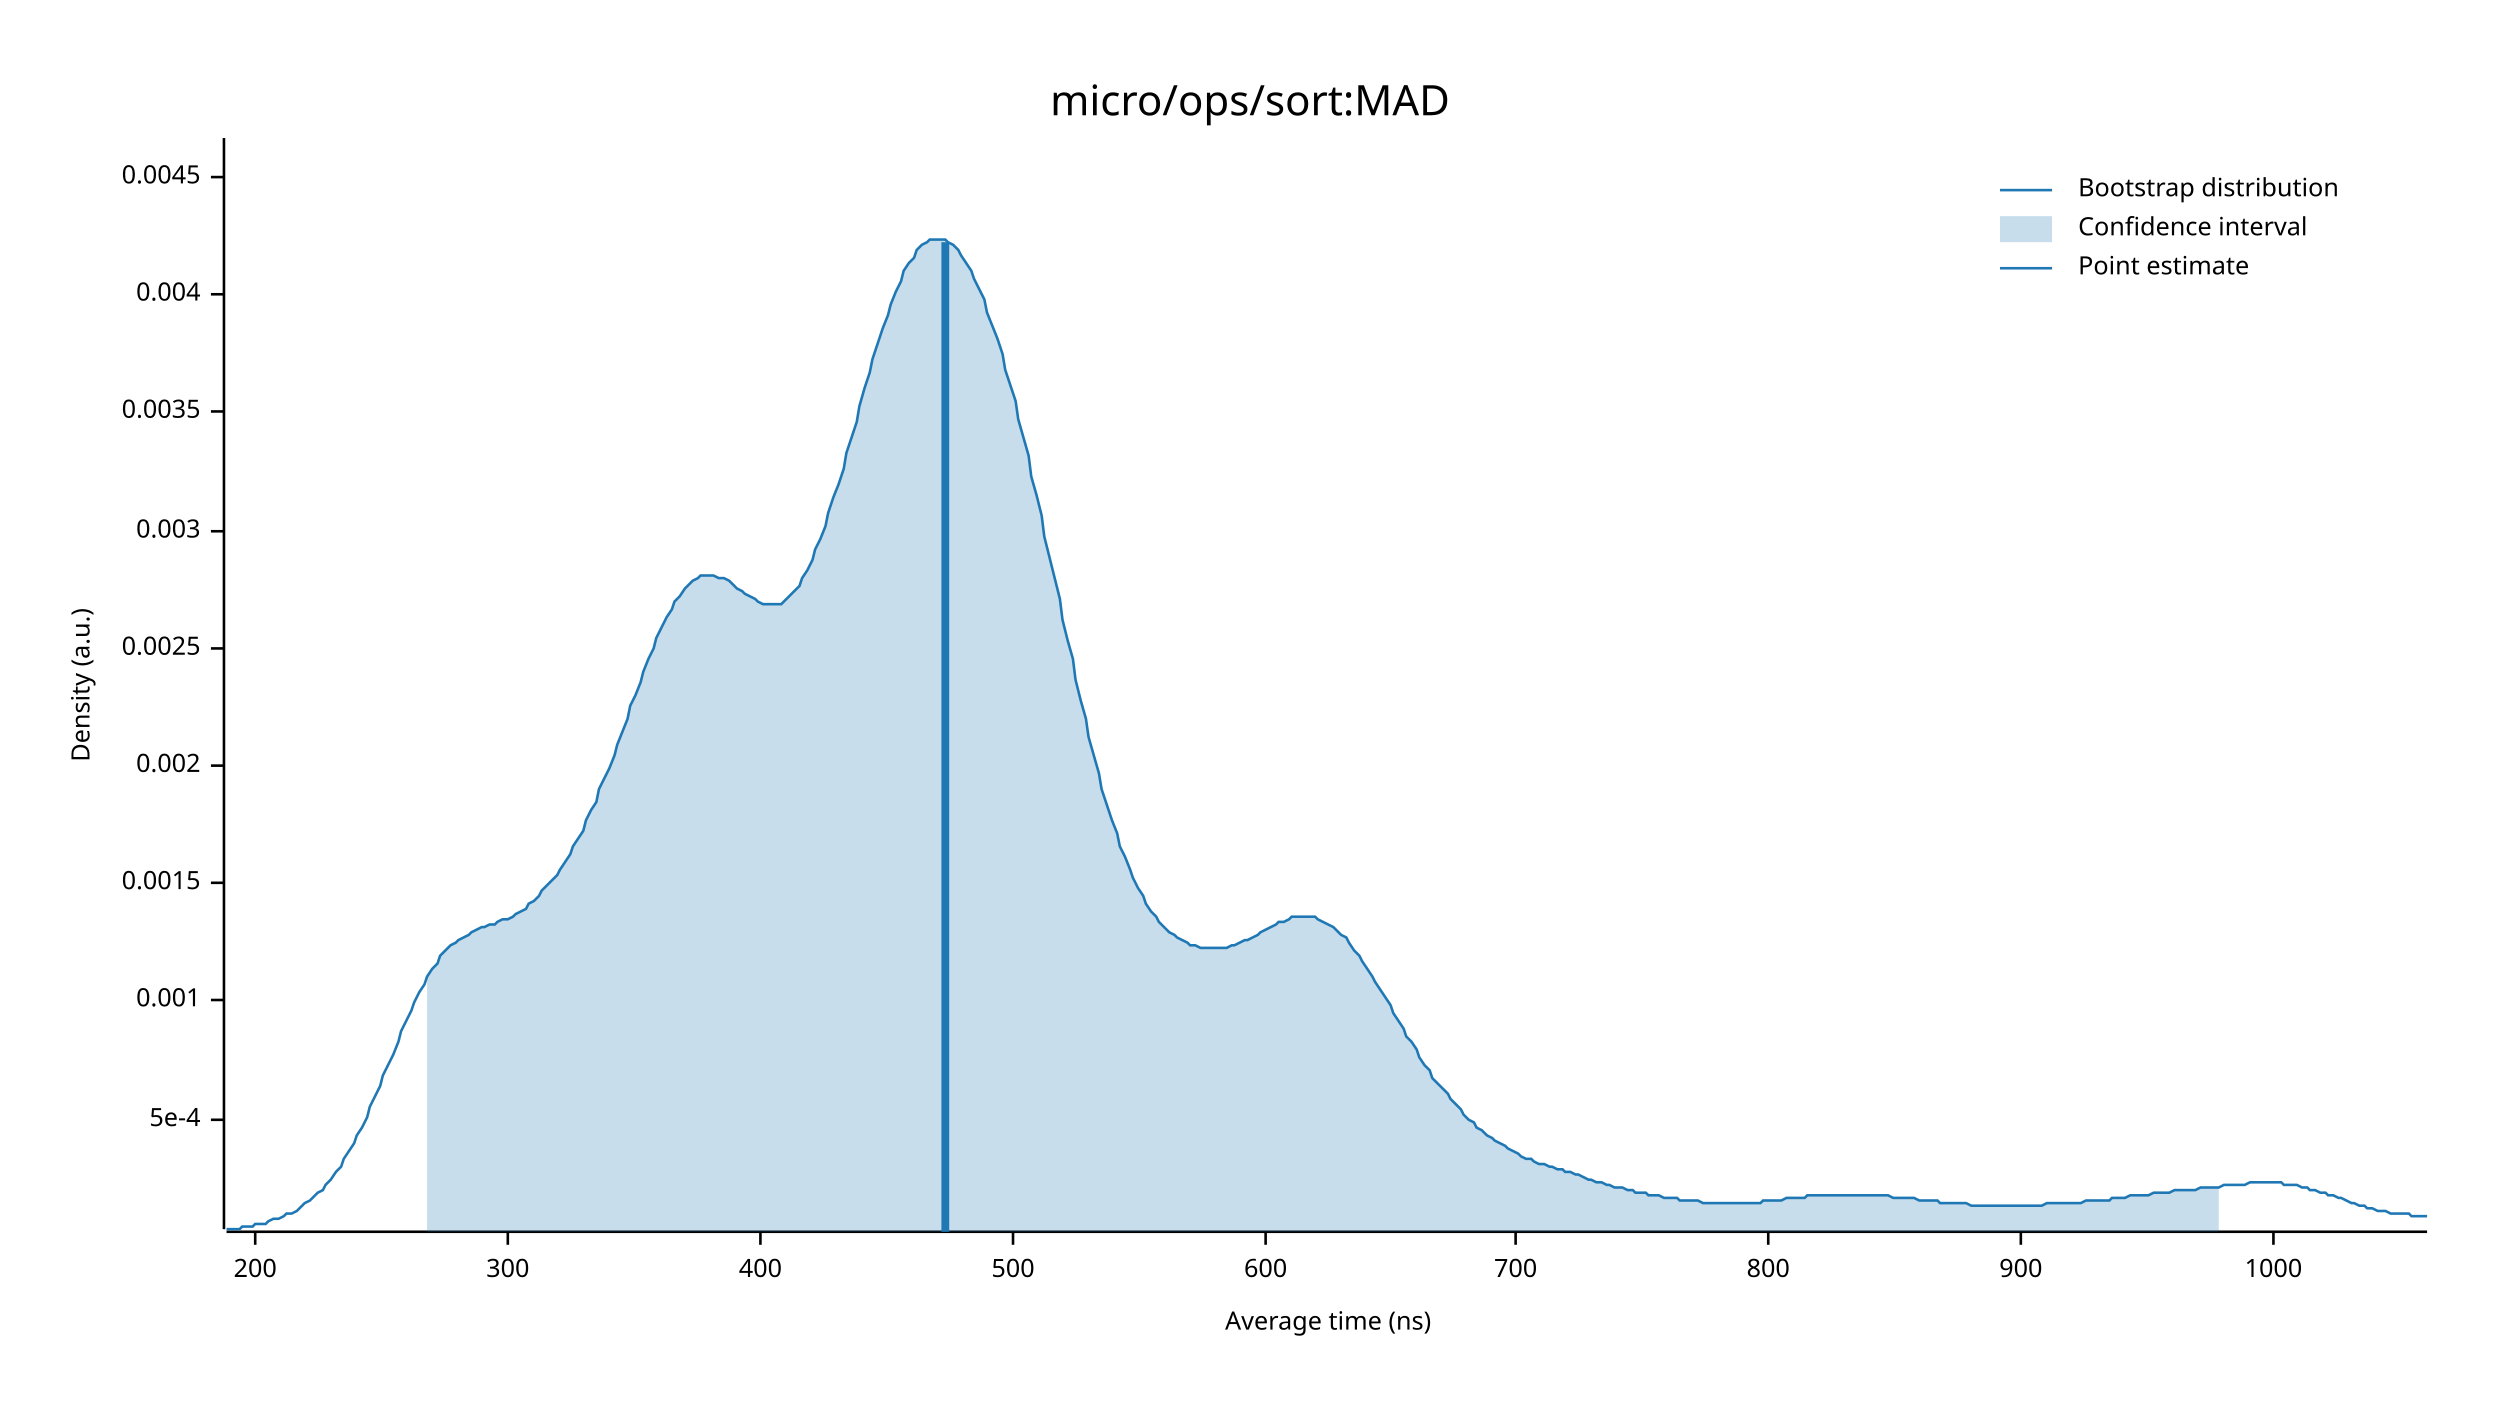
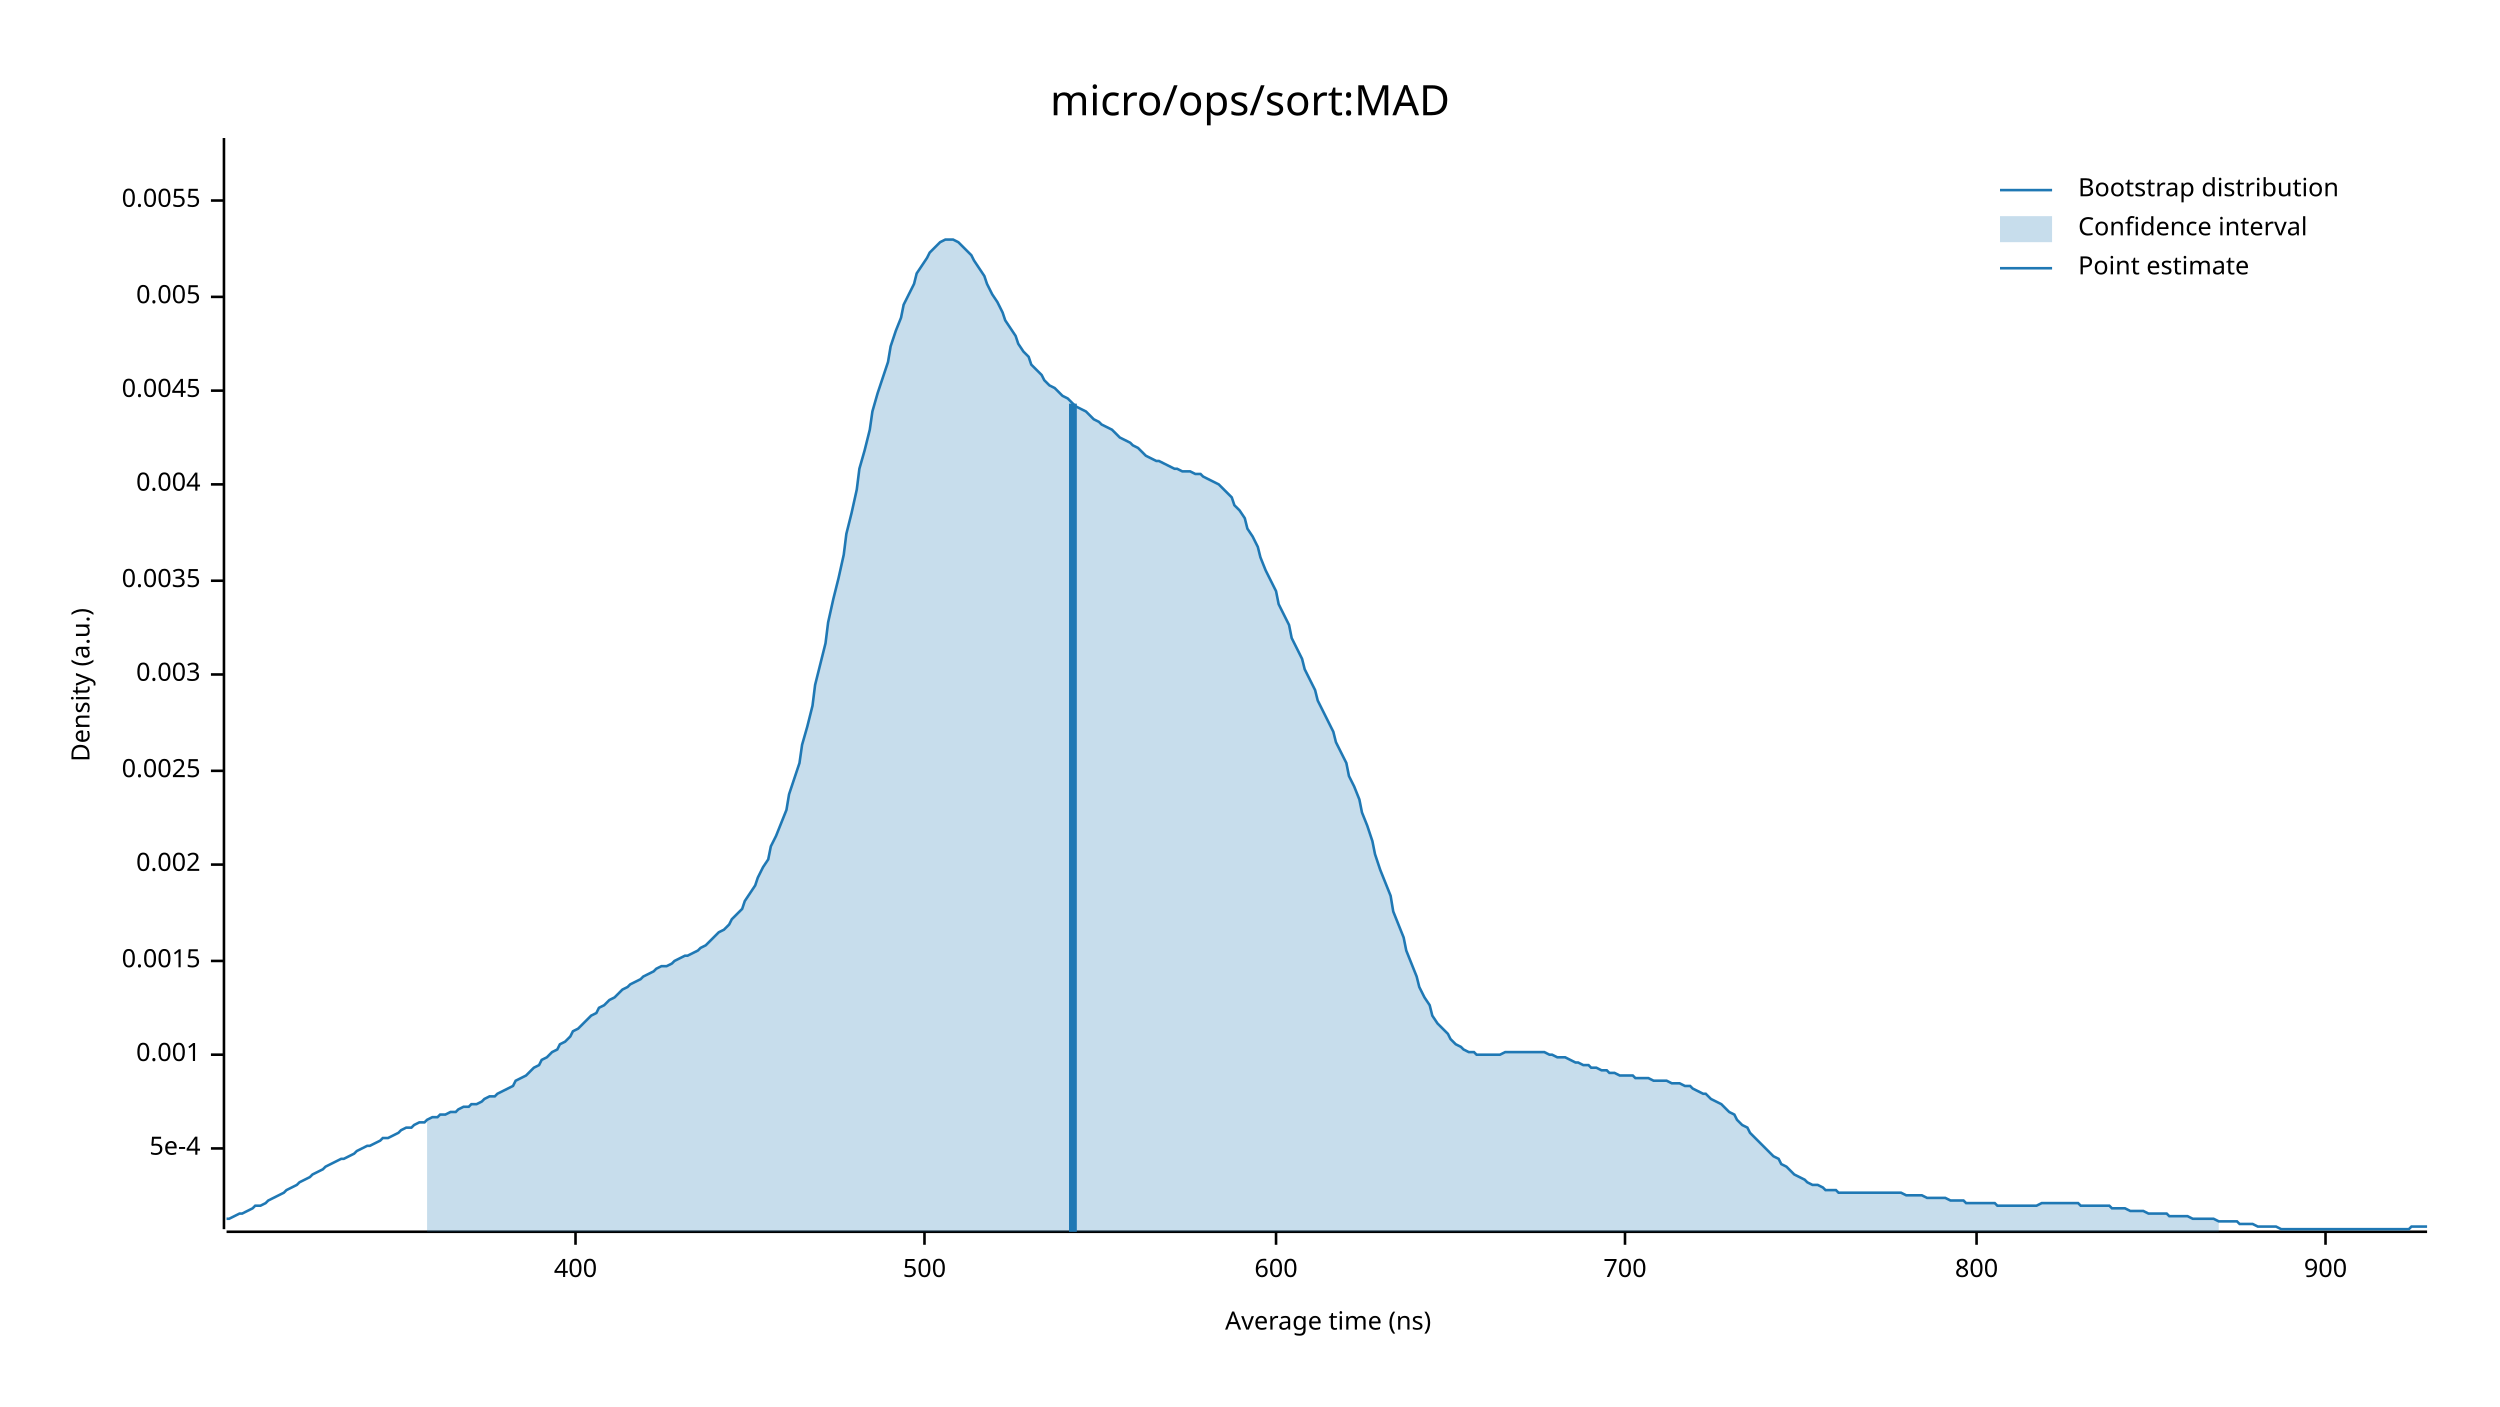
<svg xmlns="http://www.w3.org/2000/svg" width="960" height="540" viewBox="0 0 960 540">
  <text x="480" y="32" dy="0.76em" text-anchor="middle" font-family="sans-serif" font-size="16.129" opacity="1" fill="#000000">
micro/ops/sort:MAD
</text>
  <text x="27" y="263" dy="0.76em" text-anchor="middle" font-family="sans-serif" font-size="9.677" opacity="1" fill="#000000" transform="rotate(270, 27, 263)">
Density (a.u.)
</text>
  <text x="510" y="513" dy="-0.5ex" text-anchor="middle" font-family="sans-serif" font-size="9.677" opacity="1" fill="#000000">
Average time (ns)
</text>
  <polyline fill="none" opacity="1" stroke="#000000" stroke-width="1" points="86,53 86,472 " />
-   <text x="77" y="430" dy="0.5ex" text-anchor="end" font-family="sans-serif" font-size="9.677" opacity="1" fill="#000000">
+   <text x="77" y="441" dy="0.5ex" text-anchor="end" font-family="sans-serif" font-size="9.677" opacity="1" fill="#000000">
5e-4
</text>
-   <polyline fill="none" opacity="1" stroke="#000000" stroke-width="1" points="81,430 86,430 " />
-   <text x="77" y="384" dy="0.5ex" text-anchor="end" font-family="sans-serif" font-size="9.677" opacity="1" fill="#000000">
+   <polyline fill="none" opacity="1" stroke="#000000" stroke-width="1" points="81,441 86,441 " />
+   <text x="77" y="405" dy="0.5ex" text-anchor="end" font-family="sans-serif" font-size="9.677" opacity="1" fill="#000000">
0.001
</text>
-   <polyline fill="none" opacity="1" stroke="#000000" stroke-width="1" points="81,384 86,384 " />
-   <text x="77" y="339" dy="0.5ex" text-anchor="end" font-family="sans-serif" font-size="9.677" opacity="1" fill="#000000">
+   <polyline fill="none" opacity="1" stroke="#000000" stroke-width="1" points="81,405 86,405 " />
+   <text x="77" y="369" dy="0.5ex" text-anchor="end" font-family="sans-serif" font-size="9.677" opacity="1" fill="#000000">
0.0015
</text>
-   <polyline fill="none" opacity="1" stroke="#000000" stroke-width="1" points="81,339 86,339 " />
-   <text x="77" y="294" dy="0.5ex" text-anchor="end" font-family="sans-serif" font-size="9.677" opacity="1" fill="#000000">
+   <polyline fill="none" opacity="1" stroke="#000000" stroke-width="1" points="81,369 86,369 " />
+   <text x="77" y="332" dy="0.5ex" text-anchor="end" font-family="sans-serif" font-size="9.677" opacity="1" fill="#000000">
0.002
</text>
-   <polyline fill="none" opacity="1" stroke="#000000" stroke-width="1" points="81,294 86,294 " />
-   <text x="77" y="249" dy="0.5ex" text-anchor="end" font-family="sans-serif" font-size="9.677" opacity="1" fill="#000000">
+   <polyline fill="none" opacity="1" stroke="#000000" stroke-width="1" points="81,332 86,332 " />
+   <text x="77" y="296" dy="0.5ex" text-anchor="end" font-family="sans-serif" font-size="9.677" opacity="1" fill="#000000">
0.0025
</text>
-   <polyline fill="none" opacity="1" stroke="#000000" stroke-width="1" points="81,249 86,249 " />
-   <text x="77" y="204" dy="0.5ex" text-anchor="end" font-family="sans-serif" font-size="9.677" opacity="1" fill="#000000">
+   <polyline fill="none" opacity="1" stroke="#000000" stroke-width="1" points="81,296 86,296 " />
+   <text x="77" y="259" dy="0.5ex" text-anchor="end" font-family="sans-serif" font-size="9.677" opacity="1" fill="#000000">
0.003
</text>
-   <polyline fill="none" opacity="1" stroke="#000000" stroke-width="1" points="81,204 86,204 " />
-   <text x="77" y="158" dy="0.5ex" text-anchor="end" font-family="sans-serif" font-size="9.677" opacity="1" fill="#000000">
+   <polyline fill="none" opacity="1" stroke="#000000" stroke-width="1" points="81,259 86,259 " />
+   <text x="77" y="223" dy="0.5ex" text-anchor="end" font-family="sans-serif" font-size="9.677" opacity="1" fill="#000000">
0.0035
</text>
-   <polyline fill="none" opacity="1" stroke="#000000" stroke-width="1" points="81,158 86,158 " />
-   <text x="77" y="113" dy="0.5ex" text-anchor="end" font-family="sans-serif" font-size="9.677" opacity="1" fill="#000000">
+   <polyline fill="none" opacity="1" stroke="#000000" stroke-width="1" points="81,223 86,223 " />
+   <text x="77" y="186" dy="0.5ex" text-anchor="end" font-family="sans-serif" font-size="9.677" opacity="1" fill="#000000">
0.004
</text>
-   <polyline fill="none" opacity="1" stroke="#000000" stroke-width="1" points="81,113 86,113 " />
-   <text x="77" y="68" dy="0.5ex" text-anchor="end" font-family="sans-serif" font-size="9.677" opacity="1" fill="#000000">
+   <polyline fill="none" opacity="1" stroke="#000000" stroke-width="1" points="81,186 86,186 " />
+   <text x="77" y="150" dy="0.5ex" text-anchor="end" font-family="sans-serif" font-size="9.677" opacity="1" fill="#000000">
0.0045
</text>
-   <polyline fill="none" opacity="1" stroke="#000000" stroke-width="1" points="81,68 86,68 " />
+   <polyline fill="none" opacity="1" stroke="#000000" stroke-width="1" points="81,150 86,150 " />
+   <text x="77" y="114" dy="0.5ex" text-anchor="end" font-family="sans-serif" font-size="9.677" opacity="1" fill="#000000">
+ 0.005
+ </text>
+   <polyline fill="none" opacity="1" stroke="#000000" stroke-width="1" points="81,114 86,114 " />
+   <text x="77" y="77" dy="0.5ex" text-anchor="end" font-family="sans-serif" font-size="9.677" opacity="1" fill="#000000">
+ 0.0055
+ </text>
+   <polyline fill="none" opacity="1" stroke="#000000" stroke-width="1" points="81,77 86,77 " />
  <polyline fill="none" opacity="1" stroke="#000000" stroke-width="1" points="87,473 932,473 " />
-   <text x="98" y="483" dy="0.76em" text-anchor="middle" font-family="sans-serif" font-size="9.677" opacity="1" fill="#000000">
- 200
- </text>
-   <polyline fill="none" opacity="1" stroke="#000000" stroke-width="1" points="98,473 98,478 " />
-   <text x="195" y="483" dy="0.76em" text-anchor="middle" font-family="sans-serif" font-size="9.677" opacity="1" fill="#000000">
- 300
- </text>
-   <polyline fill="none" opacity="1" stroke="#000000" stroke-width="1" points="195,473 195,478 " />
-   <text x="292" y="483" dy="0.76em" text-anchor="middle" font-family="sans-serif" font-size="9.677" opacity="1" fill="#000000">
+   <text x="221" y="483" dy="0.76em" text-anchor="middle" font-family="sans-serif" font-size="9.677" opacity="1" fill="#000000">
400
</text>
-   <polyline fill="none" opacity="1" stroke="#000000" stroke-width="1" points="292,473 292,478 " />
-   <text x="389" y="483" dy="0.76em" text-anchor="middle" font-family="sans-serif" font-size="9.677" opacity="1" fill="#000000">
+   <polyline fill="none" opacity="1" stroke="#000000" stroke-width="1" points="221,473 221,478 " />
+   <text x="355" y="483" dy="0.76em" text-anchor="middle" font-family="sans-serif" font-size="9.677" opacity="1" fill="#000000">
500
</text>
-   <polyline fill="none" opacity="1" stroke="#000000" stroke-width="1" points="389,473 389,478 " />
-   <text x="486" y="483" dy="0.76em" text-anchor="middle" font-family="sans-serif" font-size="9.677" opacity="1" fill="#000000">
+   <polyline fill="none" opacity="1" stroke="#000000" stroke-width="1" points="355,473 355,478 " />
+   <text x="490" y="483" dy="0.76em" text-anchor="middle" font-family="sans-serif" font-size="9.677" opacity="1" fill="#000000">
600
</text>
-   <polyline fill="none" opacity="1" stroke="#000000" stroke-width="1" points="486,473 486,478 " />
-   <text x="582" y="483" dy="0.76em" text-anchor="middle" font-family="sans-serif" font-size="9.677" opacity="1" fill="#000000">
+   <polyline fill="none" opacity="1" stroke="#000000" stroke-width="1" points="490,473 490,478 " />
+   <text x="624" y="483" dy="0.76em" text-anchor="middle" font-family="sans-serif" font-size="9.677" opacity="1" fill="#000000">
700
</text>
-   <polyline fill="none" opacity="1" stroke="#000000" stroke-width="1" points="582,473 582,478 " />
-   <text x="679" y="483" dy="0.76em" text-anchor="middle" font-family="sans-serif" font-size="9.677" opacity="1" fill="#000000">
+   <polyline fill="none" opacity="1" stroke="#000000" stroke-width="1" points="624,473 624,478 " />
+   <text x="759" y="483" dy="0.76em" text-anchor="middle" font-family="sans-serif" font-size="9.677" opacity="1" fill="#000000">
800
</text>
-   <polyline fill="none" opacity="1" stroke="#000000" stroke-width="1" points="679,473 679,478 " />
-   <text x="776" y="483" dy="0.76em" text-anchor="middle" font-family="sans-serif" font-size="9.677" opacity="1" fill="#000000">
+   <polyline fill="none" opacity="1" stroke="#000000" stroke-width="1" points="759,473 759,478 " />
+   <text x="893" y="483" dy="0.76em" text-anchor="middle" font-family="sans-serif" font-size="9.677" opacity="1" fill="#000000">
900
</text>
-   <polyline fill="none" opacity="1" stroke="#000000" stroke-width="1" points="776,473 776,478 " />
-   <text x="873" y="483" dy="0.76em" text-anchor="middle" font-family="sans-serif" font-size="9.677" opacity="1" fill="#000000">
- 1000
- </text>
-   <polyline fill="none" opacity="1" stroke="#000000" stroke-width="1" points="873,473 873,478 " />
-   <polyline fill="none" opacity="1" stroke="#1F78B4" stroke-width="1" points="87,472 88,472 90,472 92,472 93,471 95,471 97,471 98,470 100,470 102,470 103,469 105,468 107,468 109,467 110,466 112,466 114,465 115,464 117,462 119,461 120,460 122,458 124,457 125,455 127,453 129,450 131,448 132,445 134,442 136,439 137,436 139,433 141,429 142,425 144,421 146,417 147,413 149,409 151,405 153,400 154,396 156,392 158,388 159,385 161,381 163,378 164,375 166,372 168,370 169,367 171,365 173,363 175,362 176,361 178,360 180,359 181,358 183,357 185,356 186,356 188,355 190,355 191,354 193,353 195,353 197,352 198,351 200,350 202,349 203,347 205,346 207,344 208,342 210,340 212,338 214,336 215,334 217,331 219,328 220,325 222,322 224,319 225,315 227,311 229,308 230,303 232,299 234,295 236,290 237,286 239,281 241,276 242,271 244,267 246,262 247,258 249,253 251,249 252,245 254,241 256,237 258,234 259,231 261,229 263,226 264,225 266,223 268,222 269,221 271,221 273,221 274,221 276,222 278,222 280,223 281,224 283,226 285,227 286,228 288,229 290,230 291,231 293,232 295,232 296,232 298,232 300,232 302,230 303,229 305,227 307,225 308,222 310,219 312,215 313,211 315,207 317,202 318,197 320,191 322,186 324,180 325,174 327,168 329,162 330,156 332,149 334,143 335,138 337,132 339,126 341,121 342,117 344,112 346,108 347,104 349,101 351,99 352,96 354,94 356,93 357,92 359,92 361,92 363,92 364,93 366,94 368,96 369,98 371,101 373,104 374,107 376,111 378,115 379,120 381,125 383,130 385,136 386,142 388,148 390,154 391,161 393,168 395,175 396,183 398,190 400,198 401,206 403,214 405,222 407,230 408,238 410,246 412,253 413,261 415,269 417,276 418,283 420,290 422,297 423,303 425,309 427,315 429,320 430,325 432,329 434,334 435,337 437,341 439,344 440,347 442,350 444,352 445,354 447,356 449,358 451,359 452,360 454,361 456,362 457,363 459,363 461,364 462,364 464,364 466,364 468,364 469,364 471,364 473,363 474,363 476,362 478,361 479,361 481,360 483,359 484,358 486,357 488,356 490,355 491,354 493,354 495,353 496,352 498,352 500,352 501,352 503,352 505,352 506,353 508,354 510,355 512,356 513,357 515,359 517,360 518,362 520,365 522,367 523,369 525,372 527,375 528,377 530,380 532,383 534,386 535,389 537,392 539,395 540,398 542,400 544,403 545,406 547,409 549,411 550,414 552,416 554,418 556,420 557,422 559,424 561,426 562,428 564,430 566,431 567,433 569,434 571,436 573,437 574,438 576,439 578,440 579,441 581,442 583,443 584,444 586,445 588,445 589,446 591,447 593,447 595,448 596,448 598,449 600,449 601,450 603,450 605,451 606,451 608,452 610,453 611,453 613,454 615,454 617,455 618,455 620,456 622,456 623,456 625,457 627,457 628,458 630,458 632,458 633,459 635,459 637,459 639,460 640,460 642,460 644,460 645,461 647,461 649,461 650,461 652,461 654,462 655,462 657,462 659,462 661,462 662,462 664,462 666,462 667,462 669,462 671,462 672,462 674,462 676,462 677,461 679,461 681,461 683,461 684,461 686,460 688,460 689,460 691,460 693,460 694,459 696,459 698,459 700,459 701,459 703,459 705,459 706,459 708,459 710,459 711,459 713,459 715,459 716,459 718,459 720,459 722,459 723,459 725,459 727,460 728,460 730,460 732,460 733,460 735,460 737,461 738,461 740,461 742,461 744,461 745,462 747,462 749,462 750,462 752,462 754,462 755,462 757,463 759,463 760,463 762,463 764,463 766,463 767,463 769,463 771,463 772,463 774,463 776,463 777,463 779,463 781,463 782,463 784,463 786,462 788,462 789,462 791,462 793,462 794,462 796,462 798,462 799,462 801,461 803,461 804,461 806,461 808,461 810,461 811,460 813,460 815,460 816,460 818,459 820,459 821,459 823,459 825,459 827,458 828,458 830,458 832,458 833,458 835,457 837,457 838,457 840,457 842,457 843,457 845,456 847,456 849,456 850,456 852,456 854,455 855,455 857,455 859,455 860,455 862,455 864,454 865,454 867,454 869,454 871,454 872,454 874,454 876,454 877,455 879,455 881,455 882,455 884,456 886,456 887,457 889,457 891,458 893,458 894,459 896,459 898,460 899,460 901,461 903,462 904,462 906,463 908,463 909,464 911,464 913,465 915,465 916,465 918,466 920,466 921,466 923,466 925,466 926,467 928,467 930,467 932,467 " />
-   <polygon opacity="0.25" fill="#1F78B4" points="164,375 166,372 168,370 169,367 171,365 173,363 175,362 176,361 178,360 180,359 181,358 183,357 185,356 186,356 188,355 190,355 191,354 193,353 195,353 197,352 198,351 200,350 202,349 203,347 205,346 207,344 208,342 210,340 212,338 214,336 215,334 217,331 219,328 220,325 222,322 224,319 225,315 227,311 229,308 230,303 232,299 234,295 236,290 237,286 239,281 241,276 242,271 244,267 246,262 247,258 249,253 251,249 252,245 254,241 256,237 258,234 259,231 261,229 263,226 264,225 266,223 268,222 269,221 271,221 273,221 274,221 276,222 278,222 280,223 281,224 283,226 285,227 286,228 288,229 290,230 291,231 293,232 295,232 296,232 298,232 300,232 302,230 303,229 305,227 307,225 308,222 310,219 312,215 313,211 315,207 317,202 318,197 320,191 322,186 324,180 325,174 327,168 329,162 330,156 332,149 334,143 335,138 337,132 339,126 341,121 342,117 344,112 346,108 347,104 349,101 351,99 352,96 354,94 356,93 357,92 359,92 361,92 363,92 364,93 366,94 368,96 369,98 371,101 373,104 374,107 376,111 378,115 379,120 381,125 383,130 385,136 386,142 388,148 390,154 391,161 393,168 395,175 396,183 398,190 400,198 401,206 403,214 405,222 407,230 408,238 410,246 412,253 413,261 415,269 417,276 418,283 420,290 422,297 423,303 425,309 427,315 429,320 430,325 432,329 434,334 435,337 437,341 439,344 440,347 442,350 444,352 445,354 447,356 449,358 451,359 452,360 454,361 456,362 457,363 459,363 461,364 462,364 464,364 466,364 468,364 469,364 471,364 473,363 474,363 476,362 478,361 479,361 481,360 483,359 484,358 486,357 488,356 490,355 491,354 493,354 495,353 496,352 498,352 500,352 501,352 503,352 505,352 506,353 508,354 510,355 512,356 513,357 515,359 517,360 518,362 520,365 522,367 523,369 525,372 527,375 528,377 530,380 532,383 534,386 535,389 537,392 539,395 540,398 542,400 544,403 545,406 547,409 549,411 550,414 552,416 554,418 556,420 557,422 559,424 561,426 562,428 564,430 566,431 567,433 569,434 571,436 573,437 574,438 576,439 578,440 579,441 581,442 583,443 584,444 586,445 588,445 589,446 591,447 593,447 595,448 596,448 598,449 600,449 601,450 603,450 605,451 606,451 608,452 610,453 611,453 613,454 615,454 617,455 618,455 620,456 622,456 623,456 625,457 627,457 628,458 630,458 632,458 633,459 635,459 637,459 639,460 640,460 642,460 644,460 645,461 647,461 649,461 650,461 652,461 654,462 655,462 657,462 659,462 661,462 662,462 664,462 666,462 667,462 669,462 671,462 672,462 674,462 676,462 677,461 679,461 681,461 683,461 684,461 686,460 688,460 689,460 691,460 693,460 694,459 696,459 698,459 700,459 701,459 703,459 705,459 706,459 708,459 710,459 711,459 713,459 715,459 716,459 718,459 720,459 722,459 723,459 725,459 727,460 728,460 730,460 732,460 733,460 735,460 737,461 738,461 740,461 742,461 744,461 745,462 747,462 749,462 750,462 752,462 754,462 755,462 757,463 759,463 760,463 762,463 764,463 766,463 767,463 769,463 771,463 772,463 774,463 776,463 777,463 779,463 781,463 782,463 784,463 786,462 788,462 789,462 791,462 793,462 794,462 796,462 798,462 799,462 801,461 803,461 804,461 806,461 808,461 810,461 811,460 813,460 815,460 816,460 818,459 820,459 821,459 823,459 825,459 827,458 828,458 830,458 832,458 833,458 835,457 837,457 838,457 840,457 842,457 843,457 845,456 847,456 849,456 850,456 852,456 852,473 164,473 " />
-   <polyline fill="none" opacity="1" stroke="#1F78B4" stroke-width="3" points="363,473 363,93 " />
+   <polyline fill="none" opacity="1" stroke="#000000" stroke-width="1" points="893,473 893,478 " />
+   <polyline fill="none" opacity="1" stroke="#1F78B4" stroke-width="1" points="87,468 88,468 90,467 92,466 93,466 95,465 97,464 98,463 100,463 102,462 103,461 105,460 107,459 109,458 110,457 112,456 114,455 115,454 117,453 119,452 120,451 122,450 124,449 125,448 127,447 129,446 131,445 132,445 134,444 136,443 137,442 139,441 141,440 142,440 144,439 146,438 147,437 149,437 151,436 153,435 154,434 156,433 158,433 159,432 161,431 163,431 164,430 166,429 168,429 169,428 171,428 173,427 175,427 176,426 178,425 180,425 181,424 183,424 185,423 186,422 188,421 190,421 191,420 193,419 195,418 197,417 198,415 200,414 202,413 203,412 205,410 207,409 208,407 210,406 212,404 214,403 215,401 217,400 219,398 220,396 222,395 224,393 225,392 227,390 229,389 230,387 232,386 234,384 236,383 237,382 239,380 241,379 242,378 244,377 246,376 247,375 249,374 251,373 252,372 254,371 256,371 258,370 259,369 261,368 263,367 264,367 266,366 268,365 269,364 271,363 273,361 274,360 276,358 278,357 280,355 281,353 283,351 285,349 286,346 288,343 290,340 291,337 293,333 295,330 296,325 298,321 300,316 302,311 303,305 305,299 307,293 308,286 310,279 312,271 313,263 315,255 317,247 318,239 320,230 322,222 324,213 325,205 327,197 329,188 330,180 332,173 334,165 335,158 337,151 339,145 341,139 342,133 344,127 346,122 347,117 349,113 351,109 352,105 354,102 356,99 357,97 359,95 361,93 363,92 364,92 366,92 368,93 369,94 371,96 373,98 374,100 376,103 378,106 379,109 381,113 383,116 385,120 386,123 388,126 390,129 391,132 393,135 395,137 396,140 398,142 400,144 401,146 403,148 405,149 407,151 408,152 410,153 412,155 413,156 415,157 417,158 418,159 420,161 422,162 423,163 425,164 427,165 429,167 430,168 432,169 434,170 435,171 437,172 439,174 440,175 442,176 444,177 445,177 447,178 449,179 451,180 452,180 454,181 456,181 457,181 459,182 461,182 462,183 464,184 466,185 468,186 469,187 471,189 473,191 474,194 476,196 478,199 479,203 481,206 483,210 484,214 486,219 488,223 490,227 491,232 493,236 495,240 496,245 498,249 500,253 501,257 503,261 505,265 506,269 508,273 510,277 512,281 513,285 515,289 517,293 518,298 520,302 522,307 523,312 525,317 527,323 528,328 530,334 532,339 534,344 535,350 537,355 539,360 540,365 542,370 544,375 545,379 547,383 549,386 550,390 552,393 554,395 556,397 557,399 559,401 561,402 562,403 564,404 566,404 567,405 569,405 571,405 573,405 574,405 576,405 578,404 579,404 581,404 583,404 584,404 586,404 588,404 589,404 591,404 593,404 595,405 596,405 598,406 600,406 601,406 603,407 605,408 606,408 608,409 610,409 611,410 613,410 615,411 617,411 618,412 620,412 622,413 623,413 625,413 627,413 628,414 630,414 632,414 633,414 635,415 637,415 639,415 640,415 642,416 644,416 645,416 647,417 649,417 650,418 652,419 654,420 655,420 657,422 659,423 661,424 662,425 664,427 666,428 667,430 669,432 671,433 672,435 674,437 676,439 677,440 679,442 681,444 683,445 684,447 686,448 688,450 689,451 691,452 693,453 694,454 696,455 698,455 700,456 701,457 703,457 705,457 706,458 708,458 710,458 711,458 713,458 715,458 716,458 718,458 720,458 722,458 723,458 725,458 727,458 728,458 730,458 732,459 733,459 735,459 737,459 738,459 740,460 742,460 744,460 745,460 747,460 749,461 750,461 752,461 754,461 755,462 757,462 759,462 760,462 762,462 764,462 766,462 767,463 769,463 771,463 772,463 774,463 776,463 777,463 779,463 781,463 782,463 784,462 786,462 788,462 789,462 791,462 793,462 794,462 796,462 798,462 799,463 801,463 803,463 804,463 806,463 808,463 810,463 811,464 813,464 815,464 816,464 818,465 820,465 821,465 823,465 825,466 827,466 828,466 830,466 832,466 833,467 835,467 837,467 838,467 840,467 842,468 843,468 845,468 847,468 849,468 850,468 852,469 854,469 855,469 857,469 859,469 860,470 862,470 864,470 865,470 867,471 869,471 871,471 872,471 874,471 876,472 877,472 879,472 881,472 882,472 884,472 886,472 887,472 889,472 891,472 893,472 894,472 896,472 898,472 899,472 901,472 903,472 904,472 906,472 908,472 909,472 911,472 913,472 915,472 916,472 918,472 920,472 921,472 923,472 925,472 926,471 928,471 930,471 932,471 " />
+   <polygon opacity="0.25" fill="#1F78B4" points="164,430 166,429 168,429 169,428 171,428 173,427 175,427 176,426 178,425 180,425 181,424 183,424 185,423 186,422 188,421 190,421 191,420 193,419 195,418 197,417 198,415 200,414 202,413 203,412 205,410 207,409 208,407 210,406 212,404 214,403 215,401 217,400 219,398 220,396 222,395 224,393 225,392 227,390 229,389 230,387 232,386 234,384 236,383 237,382 239,380 241,379 242,378 244,377 246,376 247,375 249,374 251,373 252,372 254,371 256,371 258,370 259,369 261,368 263,367 264,367 266,366 268,365 269,364 271,363 273,361 274,360 276,358 278,357 280,355 281,353 283,351 285,349 286,346 288,343 290,340 291,337 293,333 295,330 296,325 298,321 300,316 302,311 303,305 305,299 307,293 308,286 310,279 312,271 313,263 315,255 317,247 318,239 320,230 322,222 324,213 325,205 327,197 329,188 330,180 332,173 334,165 335,158 337,151 339,145 341,139 342,133 344,127 346,122 347,117 349,113 351,109 352,105 354,102 356,99 357,97 359,95 361,93 363,92 364,92 366,92 368,93 369,94 371,96 373,98 374,100 376,103 378,106 379,109 381,113 383,116 385,120 386,123 388,126 390,129 391,132 393,135 395,137 396,140 398,142 400,144 401,146 403,148 405,149 407,151 408,152 410,153 412,155 413,156 415,157 417,158 418,159 420,161 422,162 423,163 425,164 427,165 429,167 430,168 432,169 434,170 435,171 437,172 439,174 440,175 442,176 444,177 445,177 447,178 449,179 451,180 452,180 454,181 456,181 457,181 459,182 461,182 462,183 464,184 466,185 468,186 469,187 471,189 473,191 474,194 476,196 478,199 479,203 481,206 483,210 484,214 486,219 488,223 490,227 491,232 493,236 495,240 496,245 498,249 500,253 501,257 503,261 505,265 506,269 508,273 510,277 512,281 513,285 515,289 517,293 518,298 520,302 522,307 523,312 525,317 527,323 528,328 530,334 532,339 534,344 535,350 537,355 539,360 540,365 542,370 544,375 545,379 547,383 549,386 550,390 552,393 554,395 556,397 557,399 559,401 561,402 562,403 564,404 566,404 567,405 569,405 571,405 573,405 574,405 576,405 578,404 579,404 581,404 583,404 584,404 586,404 588,404 589,404 591,404 593,404 595,405 596,405 598,406 600,406 601,406 603,407 605,408 606,408 608,409 610,409 611,410 613,410 615,411 617,411 618,412 620,412 622,413 623,413 625,413 627,413 628,414 630,414 632,414 633,414 635,415 637,415 639,415 640,415 642,416 644,416 645,416 647,417 649,417 650,418 652,419 654,420 655,420 657,422 659,423 661,424 662,425 664,427 666,428 667,430 669,432 671,433 672,435 674,437 676,439 677,440 679,442 681,444 683,445 684,447 686,448 688,450 689,451 691,452 693,453 694,454 696,455 698,455 700,456 701,457 703,457 705,457 706,458 708,458 710,458 711,458 713,458 715,458 716,458 718,458 720,458 722,458 723,458 725,458 727,458 728,458 730,458 732,459 733,459 735,459 737,459 738,459 740,460 742,460 744,460 745,460 747,460 749,461 750,461 752,461 754,461 755,462 757,462 759,462 760,462 762,462 764,462 766,462 767,463 769,463 771,463 772,463 774,463 776,463 777,463 779,463 781,463 782,463 784,462 786,462 788,462 789,462 791,462 793,462 794,462 796,462 798,462 799,463 801,463 803,463 804,463 806,463 808,463 810,463 811,464 813,464 815,464 816,464 818,465 820,465 821,465 823,465 825,466 827,466 828,466 830,466 832,466 833,467 835,467 837,467 838,467 840,467 842,468 843,468 845,468 847,468 849,468 850,468 852,469 852,473 164,473 " />
+   <polyline fill="none" opacity="1" stroke="#1F78B4" stroke-width="3" points="412,473 412,155 " />
  <text x="798" y="68" dy="0.76em" text-anchor="start" font-family="sans-serif" font-size="9.677" opacity="1" fill="#000000">
Bootstrap distribution
</text>
  <text x="798" y="83" dy="0.76em" text-anchor="start" font-family="sans-serif" font-size="9.677" opacity="1" fill="#000000">
Confidence interval
</text>
  <text x="798" y="98" dy="0.76em" text-anchor="start" font-family="sans-serif" font-size="9.677" opacity="1" fill="#000000">
Point estimate
</text>
  <polyline fill="none" opacity="1" stroke="#1F78B4" stroke-width="1" points="768,73 788,73 " />
  <rect x="768" y="83" width="20" height="10" opacity="0.25" fill="#1F78B4" stroke="none" />
  <polyline fill="none" opacity="1" stroke="#1F78B4" stroke-width="1" points="768,103 788,103 " />
</svg>
